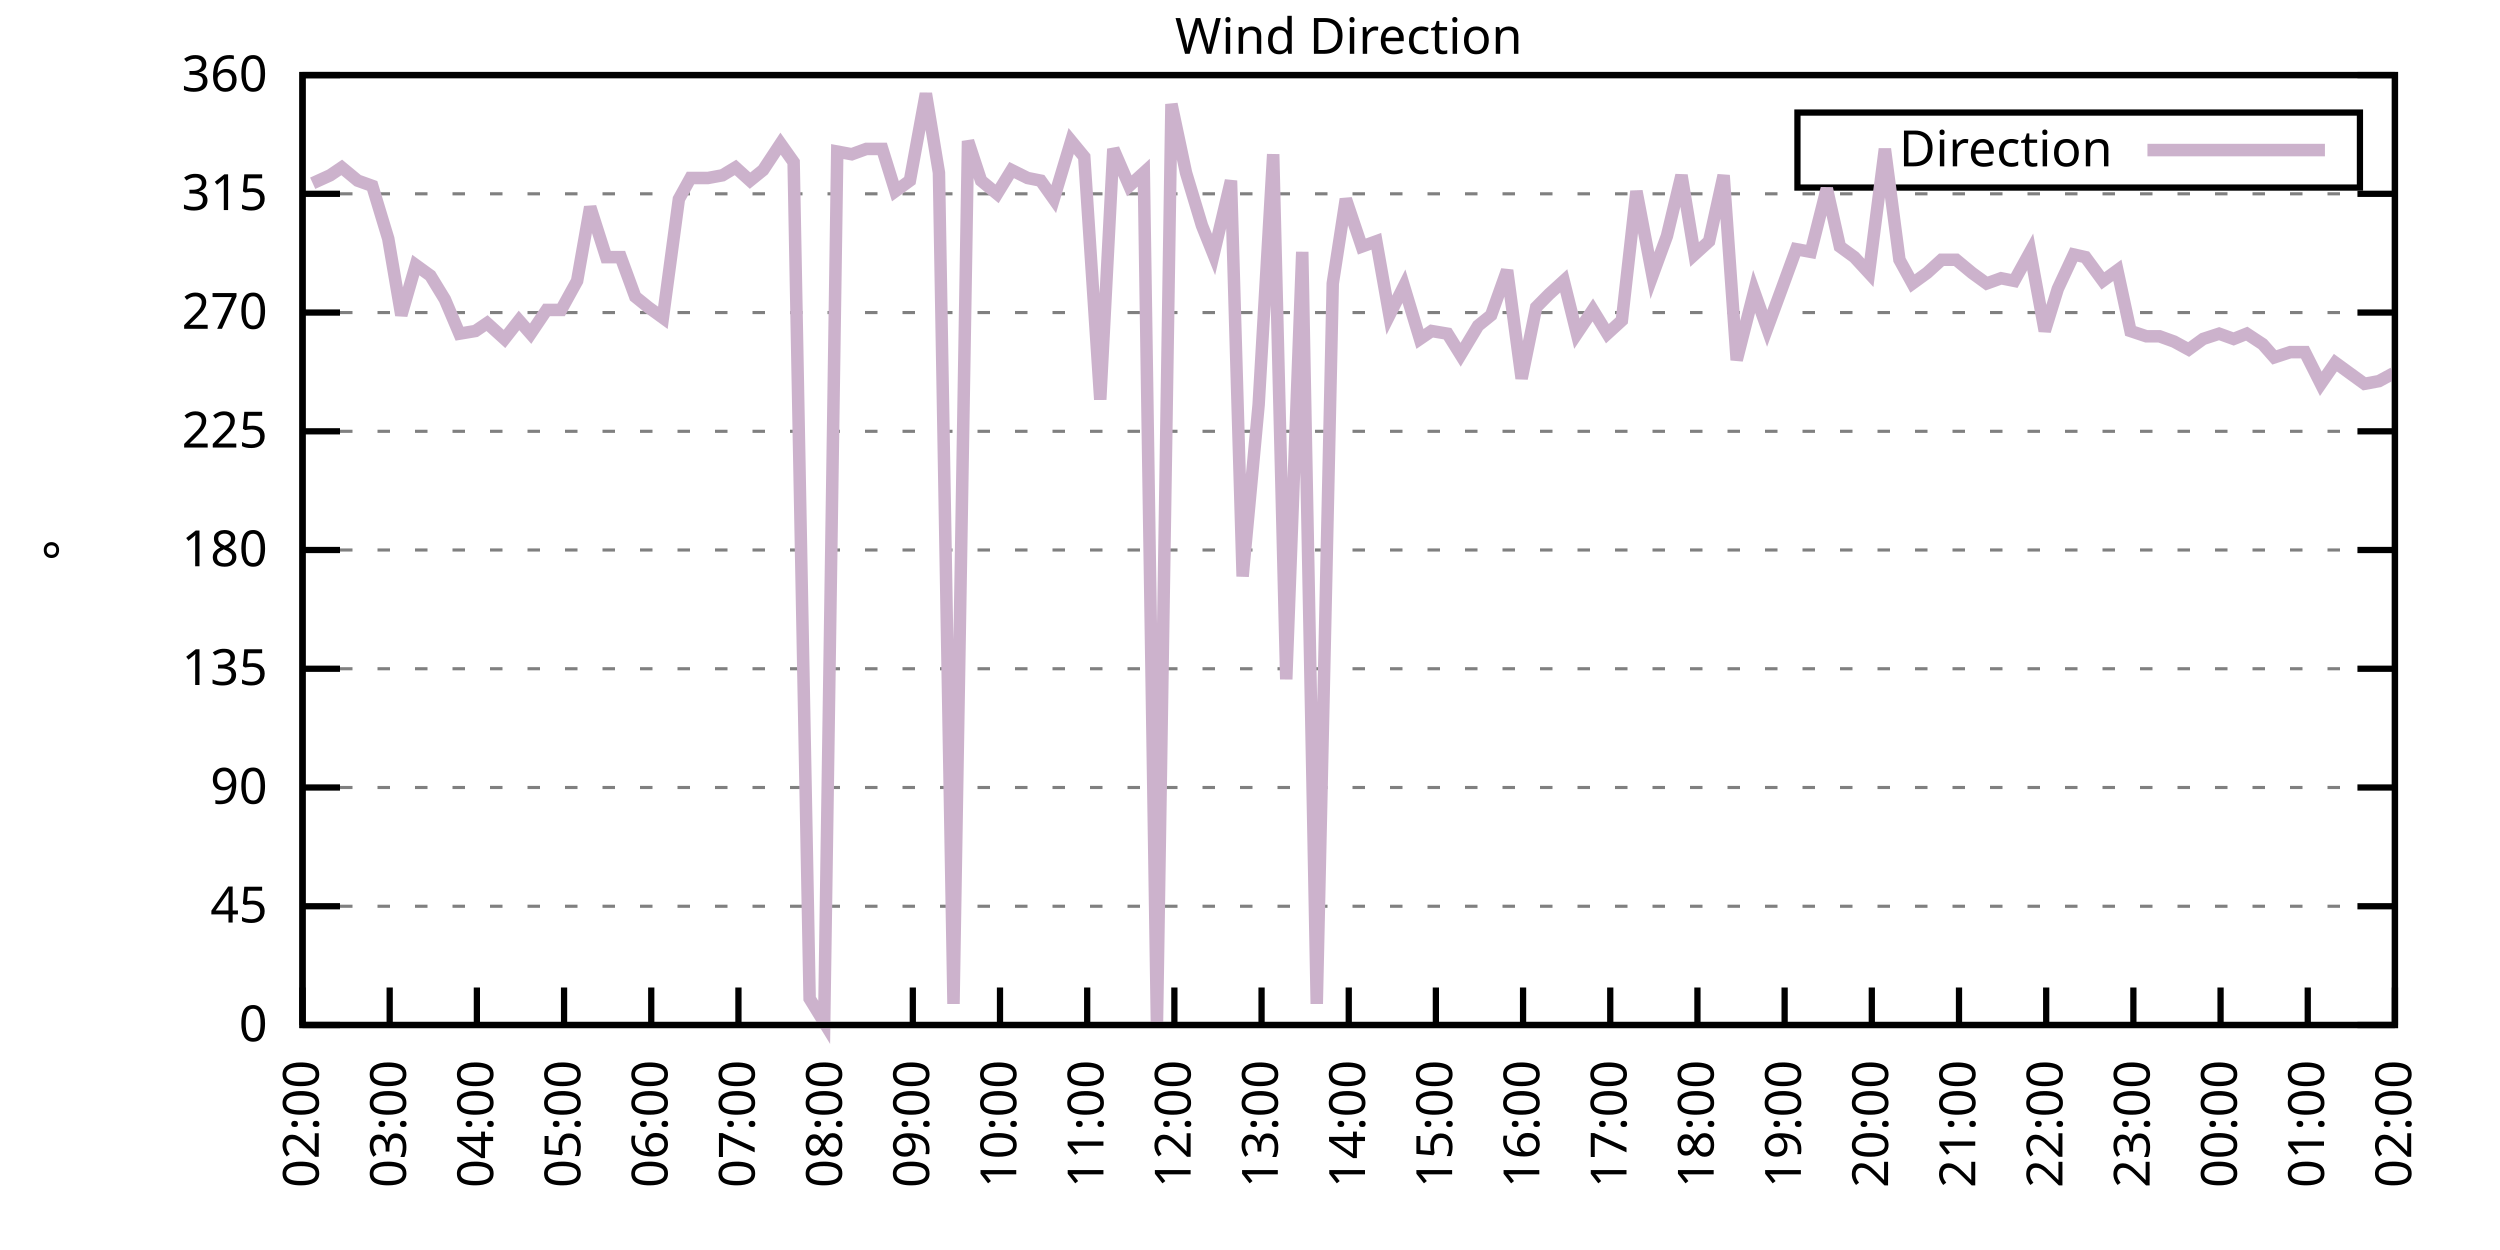
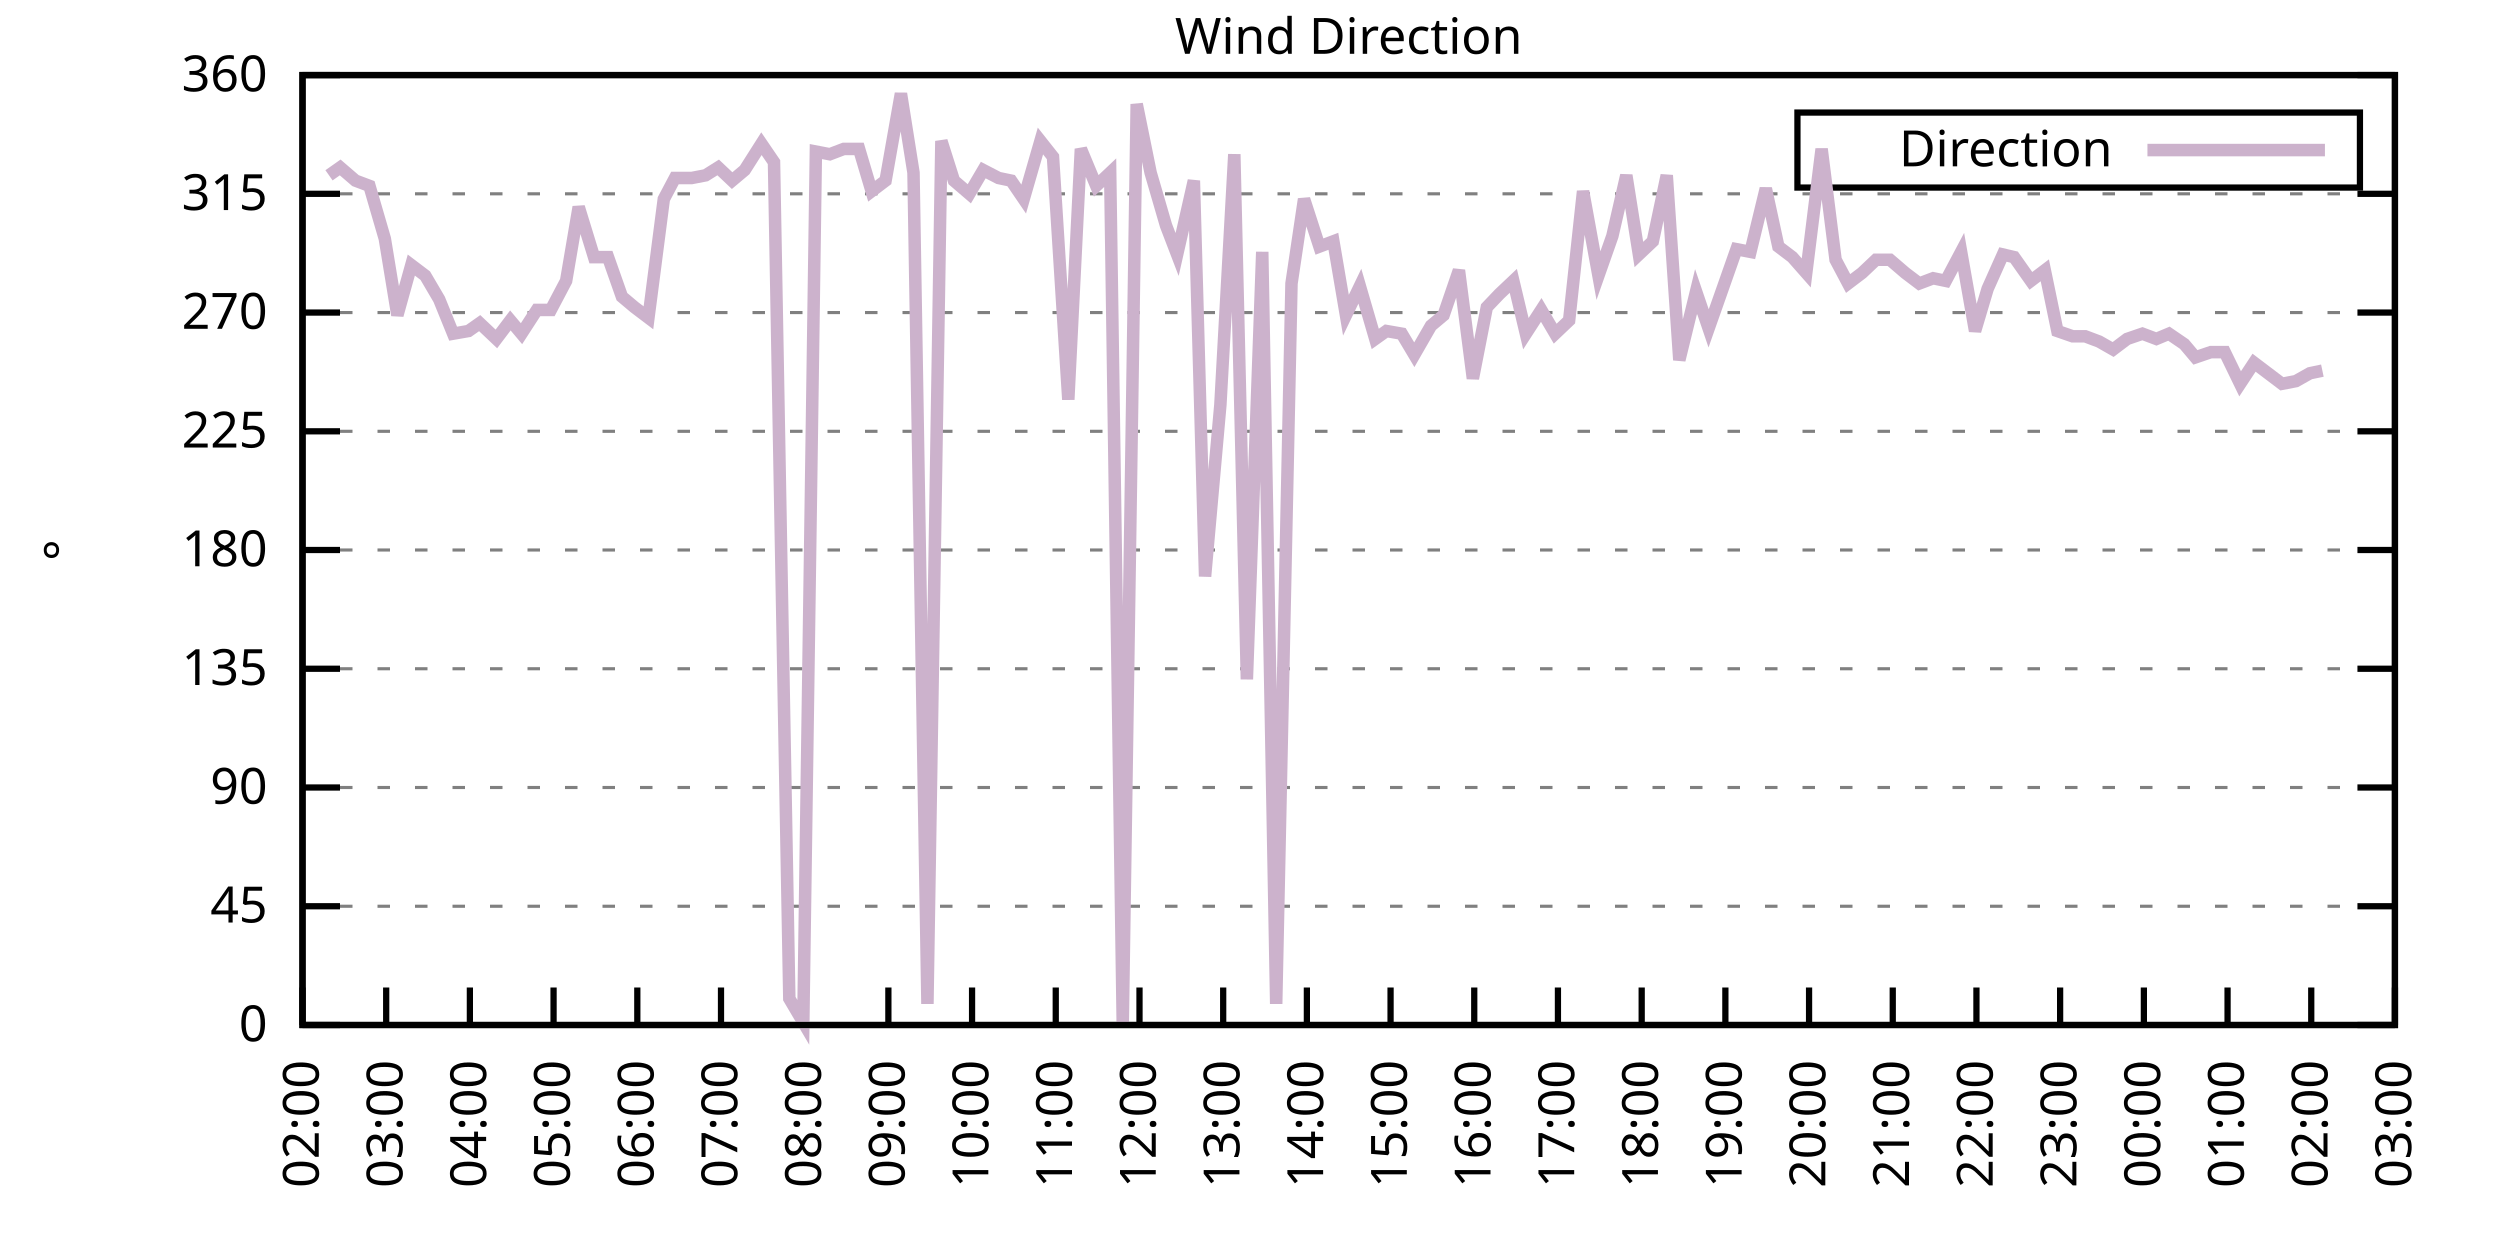
<svg xmlns="http://www.w3.org/2000/svg" xmlns:xlink="http://www.w3.org/1999/xlink" width="400" height="200" viewBox="0 0 400 200">
  <g id="gnuplot_canvas">
    <rect x="0" y="0" width="400" height="200" fill="none" />
    <defs>
      <circle id="gpDot" r="0.5" stroke-width="0.5" stroke="currentColor" />
      <path id="gpPt0" stroke-width="0.333" stroke="currentColor" d="M-1,0 h2 M0,-1 v2" />
      <path id="gpPt1" stroke-width="0.333" stroke="currentColor" d="M-1,-1 L1,1 M1,-1 L-1,1" />
      <path id="gpPt2" stroke-width="0.333" stroke="currentColor" d="M-1,0 L1,0 M0,-1 L0,1 M-1,-1 L1,1 M-1,1 L1,-1" />
      <rect id="gpPt3" stroke-width="0.333" stroke="currentColor" x="-1" y="-1" width="2" height="2" />
      <rect id="gpPt4" stroke-width="0.333" stroke="currentColor" fill="currentColor" x="-1" y="-1" width="2" height="2" />
      <circle id="gpPt5" stroke-width="0.333" stroke="currentColor" cx="0" cy="0" r="1" />
      <use xlink:href="#gpPt5" id="gpPt6" fill="currentColor" stroke="none" />
      <path id="gpPt7" stroke-width="0.333" stroke="currentColor" d="M0,-1.33 L-1.33,0.67 L1.33,0.67 z" />
      <use xlink:href="#gpPt7" id="gpPt8" fill="currentColor" stroke="none" />
      <use xlink:href="#gpPt7" id="gpPt9" stroke="currentColor" transform="rotate(180)" />
      <use xlink:href="#gpPt9" id="gpPt10" fill="currentColor" stroke="none" />
      <use xlink:href="#gpPt3" id="gpPt11" stroke="currentColor" transform="rotate(45)" />
      <use xlink:href="#gpPt11" id="gpPt12" fill="currentColor" stroke="none" />
      <path id="gpPt13" stroke-width="0.333" stroke="currentColor" d="M0,1.330 L1.265,0.411 L0.782,-1.067 L-0.782,-1.076 L-1.265,0.411 z" />
      <use xlink:href="#gpPt13" id="gpPt14" fill="currentColor" stroke="none" />
      <filter id="textbox" filterUnits="objectBoundingBox" x="0" y="0" height="1" width="1">
        <feFlood flood-color="white" flood-opacity="1" result="bgnd" />
        <feComposite in="SourceGraphic" in2="bgnd" operator="atop" />
      </filter>
      <filter id="greybox" filterUnits="objectBoundingBox" x="0" y="0" height="1" width="1">
        <feFlood flood-color="lightgrey" flood-opacity="1" result="grey" />
        <feComposite in="SourceGraphic" in2="grey" operator="atop" />
      </filter>
    </defs>
    <g fill="none" color="white" stroke="currentColor" stroke-width="1.00" stroke-linecap="butt" stroke-linejoin="miter">
</g>
    <g fill="none" color="black" stroke="currentColor" stroke-width="1.00" stroke-linecap="butt" stroke-linejoin="miter">
      <g stroke="none" shape-rendering="crispEdges">
        <polygon fill="rgb(255, 255, 255)" points="48.40,164.00 383.18,164.00 383.18,12.02 48.40,12.02 " />
      </g>
    </g>
    <g fill="none" color="black" stroke="currentColor" stroke-width="1.00" stroke-linecap="butt" stroke-linejoin="miter">
</g>
    <g fill="none" color="black" stroke="black" stroke-width="0.50" stroke-linecap="butt" stroke-linejoin="miter">
</g>
    <g fill="none" color="gray" stroke="currentColor" stroke-width="0.50" stroke-linecap="butt" stroke-linejoin="miter">
      <path stroke="gray" stroke-dasharray="2,4" class="gridline" d="M48.40,164.00 L383.19,164.00  " />
    </g>
    <g fill="none" color="gray" stroke="gray" stroke-width="1.00" stroke-linecap="butt" stroke-linejoin="miter">
</g>
    <g fill="none" color="black" stroke="currentColor" stroke-width="1.00" stroke-linecap="butt" stroke-linejoin="miter">
      <path stroke="black" d="M48.40,164.00 L54.40,164.00 M383.19,164.00 L377.19,164.00  " />
      <g transform="translate(42.80,166.60)" stroke="none" fill="black" font-family="Sans" font-size="8.00" text-anchor="end">
        <text>
          <tspan font-family="Sans"> 0</tspan>
        </text>
      </g>
    </g>
    <g fill="none" color="black" stroke="currentColor" stroke-width="1.00" stroke-linecap="butt" stroke-linejoin="miter">
</g>
    <g fill="none" color="black" stroke="black" stroke-width="0.50" stroke-linecap="butt" stroke-linejoin="miter">
</g>
    <g fill="none" color="gray" stroke="currentColor" stroke-width="0.50" stroke-linecap="butt" stroke-linejoin="miter">
      <path stroke="gray" stroke-dasharray="2,4" class="gridline" d="M48.40,145.00 L383.19,145.00  " />
    </g>
    <g fill="none" color="gray" stroke="gray" stroke-width="1.00" stroke-linecap="butt" stroke-linejoin="miter">
</g>
    <g fill="none" color="black" stroke="currentColor" stroke-width="1.00" stroke-linecap="butt" stroke-linejoin="miter">
      <path stroke="black" d="M48.40,145.00 L54.40,145.00 M383.19,145.00 L377.19,145.00  " />
      <g transform="translate(42.80,147.60)" stroke="none" fill="black" font-family="Sans" font-size="8.00" text-anchor="end">
        <text>
          <tspan font-family="Sans"> 45</tspan>
        </text>
      </g>
    </g>
    <g fill="none" color="black" stroke="currentColor" stroke-width="1.00" stroke-linecap="butt" stroke-linejoin="miter">
</g>
    <g fill="none" color="black" stroke="black" stroke-width="0.50" stroke-linecap="butt" stroke-linejoin="miter">
</g>
    <g fill="none" color="gray" stroke="currentColor" stroke-width="0.50" stroke-linecap="butt" stroke-linejoin="miter">
      <path stroke="gray" stroke-dasharray="2,4" class="gridline" d="M48.40,126.00 L383.19,126.00  " />
    </g>
    <g fill="none" color="gray" stroke="gray" stroke-width="1.00" stroke-linecap="butt" stroke-linejoin="miter">
</g>
    <g fill="none" color="black" stroke="currentColor" stroke-width="1.00" stroke-linecap="butt" stroke-linejoin="miter">
      <path stroke="black" d="M48.40,126.00 L54.40,126.00 M383.19,126.00 L377.19,126.00  " />
      <g transform="translate(42.80,128.60)" stroke="none" fill="black" font-family="Sans" font-size="8.00" text-anchor="end">
        <text>
          <tspan font-family="Sans"> 90</tspan>
        </text>
      </g>
    </g>
    <g fill="none" color="black" stroke="currentColor" stroke-width="1.00" stroke-linecap="butt" stroke-linejoin="miter">
</g>
    <g fill="none" color="black" stroke="black" stroke-width="0.50" stroke-linecap="butt" stroke-linejoin="miter">
</g>
    <g fill="none" color="gray" stroke="currentColor" stroke-width="0.50" stroke-linecap="butt" stroke-linejoin="miter">
      <path stroke="gray" stroke-dasharray="2,4" class="gridline" d="M48.40,107.00 L383.19,107.00  " />
    </g>
    <g fill="none" color="gray" stroke="gray" stroke-width="1.00" stroke-linecap="butt" stroke-linejoin="miter">
</g>
    <g fill="none" color="black" stroke="currentColor" stroke-width="1.00" stroke-linecap="butt" stroke-linejoin="miter">
      <path stroke="black" d="M48.40,107.00 L54.40,107.00 M383.19,107.00 L377.19,107.00  " />
      <g transform="translate(42.80,109.60)" stroke="none" fill="black" font-family="Sans" font-size="8.00" text-anchor="end">
        <text>
          <tspan font-family="Sans"> 135</tspan>
        </text>
      </g>
    </g>
    <g fill="none" color="black" stroke="currentColor" stroke-width="1.00" stroke-linecap="butt" stroke-linejoin="miter">
</g>
    <g fill="none" color="black" stroke="black" stroke-width="0.50" stroke-linecap="butt" stroke-linejoin="miter">
</g>
    <g fill="none" color="gray" stroke="currentColor" stroke-width="0.50" stroke-linecap="butt" stroke-linejoin="miter">
      <path stroke="gray" stroke-dasharray="2,4" class="gridline" d="M48.40,88.00 L383.19,88.00  " />
    </g>
    <g fill="none" color="gray" stroke="gray" stroke-width="1.00" stroke-linecap="butt" stroke-linejoin="miter">
</g>
    <g fill="none" color="black" stroke="currentColor" stroke-width="1.00" stroke-linecap="butt" stroke-linejoin="miter">
      <path stroke="black" d="M48.40,88.00 L54.40,88.00 M383.19,88.00 L377.19,88.00  " />
      <g transform="translate(42.80,90.60)" stroke="none" fill="black" font-family="Sans" font-size="8.00" text-anchor="end">
        <text>
          <tspan font-family="Sans"> 180</tspan>
        </text>
      </g>
    </g>
    <g fill="none" color="black" stroke="currentColor" stroke-width="1.00" stroke-linecap="butt" stroke-linejoin="miter">
</g>
    <g fill="none" color="black" stroke="black" stroke-width="0.50" stroke-linecap="butt" stroke-linejoin="miter">
</g>
    <g fill="none" color="gray" stroke="currentColor" stroke-width="0.50" stroke-linecap="butt" stroke-linejoin="miter">
      <path stroke="gray" stroke-dasharray="2,4" class="gridline" d="M48.40,69.01 L383.19,69.01  " />
    </g>
    <g fill="none" color="gray" stroke="gray" stroke-width="1.00" stroke-linecap="butt" stroke-linejoin="miter">
</g>
    <g fill="none" color="black" stroke="currentColor" stroke-width="1.00" stroke-linecap="butt" stroke-linejoin="miter">
      <path stroke="black" d="M48.40,69.01 L54.40,69.01 M383.19,69.01 L377.19,69.01  " />
      <g transform="translate(42.80,71.61)" stroke="none" fill="black" font-family="Sans" font-size="8.00" text-anchor="end">
        <text>
          <tspan font-family="Sans"> 225</tspan>
        </text>
      </g>
    </g>
    <g fill="none" color="black" stroke="currentColor" stroke-width="1.00" stroke-linecap="butt" stroke-linejoin="miter">
</g>
    <g fill="none" color="black" stroke="black" stroke-width="0.50" stroke-linecap="butt" stroke-linejoin="miter">
</g>
    <g fill="none" color="gray" stroke="currentColor" stroke-width="0.50" stroke-linecap="butt" stroke-linejoin="miter">
      <path stroke="gray" stroke-dasharray="2,4" class="gridline" d="M48.40,50.01 L383.19,50.01  " />
    </g>
    <g fill="none" color="gray" stroke="gray" stroke-width="1.00" stroke-linecap="butt" stroke-linejoin="miter">
</g>
    <g fill="none" color="black" stroke="currentColor" stroke-width="1.00" stroke-linecap="butt" stroke-linejoin="miter">
      <path stroke="black" d="M48.40,50.01 L54.40,50.01 M383.19,50.01 L377.19,50.01  " />
      <g transform="translate(42.80,52.61)" stroke="none" fill="black" font-family="Sans" font-size="8.00" text-anchor="end">
        <text>
          <tspan font-family="Sans"> 270</tspan>
        </text>
      </g>
    </g>
    <g fill="none" color="black" stroke="currentColor" stroke-width="1.00" stroke-linecap="butt" stroke-linejoin="miter">
</g>
    <g fill="none" color="black" stroke="black" stroke-width="0.50" stroke-linecap="butt" stroke-linejoin="miter">
</g>
    <g fill="none" color="gray" stroke="currentColor" stroke-width="0.50" stroke-linecap="butt" stroke-linejoin="miter">
      <path stroke="gray" stroke-dasharray="2,4" class="gridline" d="M48.40,31.01 L383.19,31.01  " />
    </g>
    <g fill="none" color="gray" stroke="gray" stroke-width="1.00" stroke-linecap="butt" stroke-linejoin="miter">
</g>
    <g fill="none" color="black" stroke="currentColor" stroke-width="1.00" stroke-linecap="butt" stroke-linejoin="miter">
      <path stroke="black" d="M48.40,31.01 L54.40,31.01 M383.19,31.01 L377.19,31.01  " />
      <g transform="translate(42.80,33.61)" stroke="none" fill="black" font-family="Sans" font-size="8.00" text-anchor="end">
        <text>
          <tspan font-family="Sans"> 315</tspan>
        </text>
      </g>
    </g>
    <g fill="none" color="black" stroke="currentColor" stroke-width="1.00" stroke-linecap="butt" stroke-linejoin="miter">
</g>
    <g fill="none" color="black" stroke="black" stroke-width="0.50" stroke-linecap="butt" stroke-linejoin="miter">
</g>
    <g fill="none" color="gray" stroke="currentColor" stroke-width="0.50" stroke-linecap="butt" stroke-linejoin="miter">
      <path stroke="gray" stroke-dasharray="2,4" class="gridline" d="M48.40,12.01 L383.19,12.01  " />
    </g>
    <g fill="none" color="gray" stroke="gray" stroke-width="1.00" stroke-linecap="butt" stroke-linejoin="miter">
</g>
    <g fill="none" color="black" stroke="currentColor" stroke-width="1.00" stroke-linecap="butt" stroke-linejoin="miter">
      <path stroke="black" d="M48.40,12.01 L54.40,12.01 M383.19,12.01 L377.19,12.01  " />
      <g transform="translate(42.80,14.61)" stroke="none" fill="black" font-family="Sans" font-size="8.00" text-anchor="end">
        <text>
          <tspan font-family="Sans"> 360</tspan>
        </text>
      </g>
    </g>
    <g fill="none" color="black" stroke="currentColor" stroke-width="1.00" stroke-linecap="butt" stroke-linejoin="miter">
      <path stroke="black" d="M48.40,164.00 L48.40,158.00  " />
      <g transform="translate(51.00,169.60) rotate(270.00)" stroke="none" fill="black" font-family="Sans" font-size="8.00" text-anchor="end">
        <text>
          <tspan font-family="Sans">02:00</tspan>
        </text>
      </g>
    </g>
    <g fill="none" color="black" stroke="currentColor" stroke-width="1.00" stroke-linecap="butt" stroke-linejoin="miter">
-       <path stroke="black" d="M62.35,164.00 L62.35,158.00  " />
-       <g transform="translate(64.95,169.60) rotate(270.00)" stroke="none" fill="black" font-family="Sans" font-size="8.00" text-anchor="end">
+       <path stroke="black" d="M61.79,164.00 L61.79,158.00  " />
+       <g transform="translate(64.39,169.60) rotate(270.00)" stroke="none" fill="black" font-family="Sans" font-size="8.00" text-anchor="end">
        <text>
          <tspan font-family="Sans">03:00</tspan>
        </text>
      </g>
    </g>
    <g fill="none" color="black" stroke="currentColor" stroke-width="1.00" stroke-linecap="butt" stroke-linejoin="miter">
-       <path stroke="black" d="M76.30,164.00 L76.30,158.00  " />
-       <g transform="translate(78.90,169.60) rotate(270.00)" stroke="none" fill="black" font-family="Sans" font-size="8.00" text-anchor="end">
+       <path stroke="black" d="M75.18,164.00 L75.18,158.00  " />
+       <g transform="translate(77.78,169.60) rotate(270.00)" stroke="none" fill="black" font-family="Sans" font-size="8.00" text-anchor="end">
        <text>
          <tspan font-family="Sans">04:00</tspan>
        </text>
      </g>
    </g>
    <g fill="none" color="black" stroke="currentColor" stroke-width="1.00" stroke-linecap="butt" stroke-linejoin="miter">
-       <path stroke="black" d="M90.25,164.00 L90.25,158.00  " />
-       <g transform="translate(92.85,169.60) rotate(270.00)" stroke="none" fill="black" font-family="Sans" font-size="8.00" text-anchor="end">
+       <path stroke="black" d="M88.57,164.00 L88.57,158.00  " />
+       <g transform="translate(91.17,169.60) rotate(270.00)" stroke="none" fill="black" font-family="Sans" font-size="8.00" text-anchor="end">
        <text>
          <tspan font-family="Sans">05:00</tspan>
        </text>
      </g>
    </g>
    <g fill="none" color="black" stroke="currentColor" stroke-width="1.00" stroke-linecap="butt" stroke-linejoin="miter">
-       <path stroke="black" d="M104.20,164.00 L104.20,158.00  " />
-       <g transform="translate(106.80,169.60) rotate(270.00)" stroke="none" fill="black" font-family="Sans" font-size="8.00" text-anchor="end">
+       <path stroke="black" d="M101.97,164.00 L101.97,158.00  " />
+       <g transform="translate(104.57,169.60) rotate(270.00)" stroke="none" fill="black" font-family="Sans" font-size="8.00" text-anchor="end">
        <text>
          <tspan font-family="Sans">06:00</tspan>
        </text>
      </g>
    </g>
    <g fill="none" color="black" stroke="currentColor" stroke-width="1.00" stroke-linecap="butt" stroke-linejoin="miter">
-       <path stroke="black" d="M118.15,164.00 L118.15,158.00  " />
-       <g transform="translate(120.75,169.60) rotate(270.00)" stroke="none" fill="black" font-family="Sans" font-size="8.00" text-anchor="end">
+       <path stroke="black" d="M115.36,164.00 L115.36,158.00  " />
+       <g transform="translate(117.96,169.60) rotate(270.00)" stroke="none" fill="black" font-family="Sans" font-size="8.00" text-anchor="end">
        <text>
          <tspan font-family="Sans">07:00</tspan>
        </text>
      </g>
    </g>
    <g fill="none" color="black" stroke="currentColor" stroke-width="1.00" stroke-linecap="butt" stroke-linejoin="miter">
-       <path stroke="black" d="M132.10,164.00 L132.10,158.00  " />
-       <g transform="translate(134.70,169.60) rotate(270.00)" stroke="none" fill="black" font-family="Sans" font-size="8.00" text-anchor="end">
+       <path stroke="black" d="M128.75,164.00 L128.75,158.00  " />
+       <g transform="translate(131.35,169.60) rotate(270.00)" stroke="none" fill="black" font-family="Sans" font-size="8.00" text-anchor="end">
        <text>
          <tspan font-family="Sans">08:00</tspan>
        </text>
      </g>
    </g>
    <g fill="none" color="black" stroke="currentColor" stroke-width="1.00" stroke-linecap="butt" stroke-linejoin="miter">
-       <path stroke="black" d="M146.05,164.00 L146.05,158.00  " />
-       <g transform="translate(148.65,169.60) rotate(270.00)" stroke="none" fill="black" font-family="Sans" font-size="8.00" text-anchor="end">
+       <path stroke="black" d="M142.14,164.00 L142.14,158.00  " />
+       <g transform="translate(144.74,169.60) rotate(270.00)" stroke="none" fill="black" font-family="Sans" font-size="8.00" text-anchor="end">
        <text>
          <tspan font-family="Sans">09:00</tspan>
        </text>
      </g>
    </g>
    <g fill="none" color="black" stroke="currentColor" stroke-width="1.00" stroke-linecap="butt" stroke-linejoin="miter">
-       <path stroke="black" d="M160.00,164.00 L160.00,158.00  " />
-       <g transform="translate(162.60,169.60) rotate(270.00)" stroke="none" fill="black" font-family="Sans" font-size="8.00" text-anchor="end">
+       <path stroke="black" d="M155.53,164.00 L155.53,158.00  " />
+       <g transform="translate(158.13,169.60) rotate(270.00)" stroke="none" fill="black" font-family="Sans" font-size="8.00" text-anchor="end">
        <text>
          <tspan font-family="Sans">10:00</tspan>
        </text>
      </g>
    </g>
    <g fill="none" color="black" stroke="currentColor" stroke-width="1.00" stroke-linecap="butt" stroke-linejoin="miter">
-       <path stroke="black" d="M173.95,164.00 L173.95,158.00  " />
-       <g transform="translate(176.55,169.60) rotate(270.00)" stroke="none" fill="black" font-family="Sans" font-size="8.00" text-anchor="end">
+       <path stroke="black" d="M168.92,164.00 L168.92,158.00  " />
+       <g transform="translate(171.52,169.60) rotate(270.00)" stroke="none" fill="black" font-family="Sans" font-size="8.00" text-anchor="end">
        <text>
          <tspan font-family="Sans">11:00</tspan>
        </text>
      </g>
    </g>
    <g fill="none" color="black" stroke="currentColor" stroke-width="1.00" stroke-linecap="butt" stroke-linejoin="miter">
-       <path stroke="black" d="M187.90,164.00 L187.90,158.00  " />
-       <g transform="translate(190.50,169.60) rotate(270.00)" stroke="none" fill="black" font-family="Sans" font-size="8.00" text-anchor="end">
+       <path stroke="black" d="M182.32,164.00 L182.32,158.00  " />
+       <g transform="translate(184.92,169.60) rotate(270.00)" stroke="none" fill="black" font-family="Sans" font-size="8.00" text-anchor="end">
        <text>
          <tspan font-family="Sans">12:00</tspan>
        </text>
      </g>
    </g>
    <g fill="none" color="black" stroke="currentColor" stroke-width="1.00" stroke-linecap="butt" stroke-linejoin="miter">
-       <path stroke="black" d="M201.85,164.00 L201.85,158.00  " />
-       <g transform="translate(204.45,169.60) rotate(270.00)" stroke="none" fill="black" font-family="Sans" font-size="8.00" text-anchor="end">
+       <path stroke="black" d="M195.71,164.00 L195.71,158.00  " />
+       <g transform="translate(198.31,169.60) rotate(270.00)" stroke="none" fill="black" font-family="Sans" font-size="8.00" text-anchor="end">
        <text>
          <tspan font-family="Sans">13:00</tspan>
        </text>
      </g>
    </g>
    <g fill="none" color="black" stroke="currentColor" stroke-width="1.00" stroke-linecap="butt" stroke-linejoin="miter">
-       <path stroke="black" d="M215.80,164.00 L215.80,158.00  " />
-       <g transform="translate(218.40,169.60) rotate(270.00)" stroke="none" fill="black" font-family="Sans" font-size="8.00" text-anchor="end">
+       <path stroke="black" d="M209.10,164.00 L209.10,158.00  " />
+       <g transform="translate(211.70,169.60) rotate(270.00)" stroke="none" fill="black" font-family="Sans" font-size="8.00" text-anchor="end">
        <text>
          <tspan font-family="Sans">14:00</tspan>
        </text>
      </g>
    </g>
    <g fill="none" color="black" stroke="currentColor" stroke-width="1.00" stroke-linecap="butt" stroke-linejoin="miter">
-       <path stroke="black" d="M229.74,164.00 L229.74,158.00  " />
-       <g transform="translate(232.34,169.60) rotate(270.00)" stroke="none" fill="black" font-family="Sans" font-size="8.00" text-anchor="end">
+       <path stroke="black" d="M222.49,164.00 L222.49,158.00  " />
+       <g transform="translate(225.09,169.60) rotate(270.00)" stroke="none" fill="black" font-family="Sans" font-size="8.00" text-anchor="end">
        <text>
          <tspan font-family="Sans">15:00</tspan>
        </text>
      </g>
    </g>
    <g fill="none" color="black" stroke="currentColor" stroke-width="1.00" stroke-linecap="butt" stroke-linejoin="miter">
-       <path stroke="black" d="M243.69,164.00 L243.69,158.00  " />
-       <g transform="translate(246.29,169.60) rotate(270.00)" stroke="none" fill="black" font-family="Sans" font-size="8.00" text-anchor="end">
+       <path stroke="black" d="M235.88,164.00 L235.88,158.00  " />
+       <g transform="translate(238.48,169.60) rotate(270.00)" stroke="none" fill="black" font-family="Sans" font-size="8.00" text-anchor="end">
        <text>
          <tspan font-family="Sans">16:00</tspan>
        </text>
      </g>
    </g>
    <g fill="none" color="black" stroke="currentColor" stroke-width="1.00" stroke-linecap="butt" stroke-linejoin="miter">
-       <path stroke="black" d="M257.64,164.00 L257.64,158.00  " />
-       <g transform="translate(260.24,169.60) rotate(270.00)" stroke="none" fill="black" font-family="Sans" font-size="8.00" text-anchor="end">
+       <path stroke="black" d="M249.27,164.00 L249.27,158.00  " />
+       <g transform="translate(251.87,169.60) rotate(270.00)" stroke="none" fill="black" font-family="Sans" font-size="8.00" text-anchor="end">
        <text>
          <tspan font-family="Sans">17:00</tspan>
        </text>
      </g>
    </g>
    <g fill="none" color="black" stroke="currentColor" stroke-width="1.00" stroke-linecap="butt" stroke-linejoin="miter">
-       <path stroke="black" d="M271.59,164.00 L271.59,158.00  " />
-       <g transform="translate(274.19,169.60) rotate(270.00)" stroke="none" fill="black" font-family="Sans" font-size="8.00" text-anchor="end">
+       <path stroke="black" d="M262.67,164.00 L262.67,158.00  " />
+       <g transform="translate(265.27,169.60) rotate(270.00)" stroke="none" fill="black" font-family="Sans" font-size="8.00" text-anchor="end">
        <text>
          <tspan font-family="Sans">18:00</tspan>
        </text>
      </g>
    </g>
    <g fill="none" color="black" stroke="currentColor" stroke-width="1.00" stroke-linecap="butt" stroke-linejoin="miter">
-       <path stroke="black" d="M285.54,164.00 L285.54,158.00  " />
-       <g transform="translate(288.14,169.60) rotate(270.00)" stroke="none" fill="black" font-family="Sans" font-size="8.00" text-anchor="end">
+       <path stroke="black" d="M276.06,164.00 L276.06,158.00  " />
+       <g transform="translate(278.66,169.60) rotate(270.00)" stroke="none" fill="black" font-family="Sans" font-size="8.00" text-anchor="end">
        <text>
          <tspan font-family="Sans">19:00</tspan>
        </text>
      </g>
    </g>
    <g fill="none" color="black" stroke="currentColor" stroke-width="1.00" stroke-linecap="butt" stroke-linejoin="miter">
-       <path stroke="black" d="M299.49,164.00 L299.49,158.00  " />
-       <g transform="translate(302.09,169.60) rotate(270.00)" stroke="none" fill="black" font-family="Sans" font-size="8.00" text-anchor="end">
+       <path stroke="black" d="M289.45,164.00 L289.45,158.00  " />
+       <g transform="translate(292.05,169.60) rotate(270.00)" stroke="none" fill="black" font-family="Sans" font-size="8.00" text-anchor="end">
        <text>
          <tspan font-family="Sans">20:00</tspan>
        </text>
      </g>
    </g>
    <g fill="none" color="black" stroke="currentColor" stroke-width="1.00" stroke-linecap="butt" stroke-linejoin="miter">
-       <path stroke="black" d="M313.44,164.00 L313.44,158.00  " />
-       <g transform="translate(316.04,169.60) rotate(270.00)" stroke="none" fill="black" font-family="Sans" font-size="8.00" text-anchor="end">
+       <path stroke="black" d="M302.84,164.00 L302.84,158.00  " />
+       <g transform="translate(305.44,169.60) rotate(270.00)" stroke="none" fill="black" font-family="Sans" font-size="8.00" text-anchor="end">
        <text>
          <tspan font-family="Sans">21:00</tspan>
        </text>
      </g>
    </g>
    <g fill="none" color="black" stroke="currentColor" stroke-width="1.00" stroke-linecap="butt" stroke-linejoin="miter">
-       <path stroke="black" d="M327.39,164.00 L327.39,158.00  " />
-       <g transform="translate(329.99,169.60) rotate(270.00)" stroke="none" fill="black" font-family="Sans" font-size="8.00" text-anchor="end">
+       <path stroke="black" d="M316.23,164.00 L316.23,158.00  " />
+       <g transform="translate(318.83,169.60) rotate(270.00)" stroke="none" fill="black" font-family="Sans" font-size="8.00" text-anchor="end">
        <text>
          <tspan font-family="Sans">22:00</tspan>
        </text>
      </g>
    </g>
    <g fill="none" color="black" stroke="currentColor" stroke-width="1.00" stroke-linecap="butt" stroke-linejoin="miter">
-       <path stroke="black" d="M341.34,164.00 L341.34,158.00  " />
-       <g transform="translate(343.94,169.60) rotate(270.00)" stroke="none" fill="black" font-family="Sans" font-size="8.00" text-anchor="end">
+       <path stroke="black" d="M329.62,164.00 L329.62,158.00  " />
+       <g transform="translate(332.22,169.60) rotate(270.00)" stroke="none" fill="black" font-family="Sans" font-size="8.00" text-anchor="end">
        <text>
          <tspan font-family="Sans">23:00</tspan>
        </text>
      </g>
    </g>
    <g fill="none" color="black" stroke="currentColor" stroke-width="1.00" stroke-linecap="butt" stroke-linejoin="miter">
-       <path stroke="black" d="M355.29,164.00 L355.29,158.00  " />
-       <g transform="translate(357.89,169.60) rotate(270.00)" stroke="none" fill="black" font-family="Sans" font-size="8.00" text-anchor="end">
+       <path stroke="black" d="M343.02,164.00 L343.02,158.00  " />
+       <g transform="translate(345.62,169.60) rotate(270.00)" stroke="none" fill="black" font-family="Sans" font-size="8.00" text-anchor="end">
        <text>
          <tspan font-family="Sans">00:00</tspan>
        </text>
      </g>
    </g>
    <g fill="none" color="black" stroke="currentColor" stroke-width="1.00" stroke-linecap="butt" stroke-linejoin="miter">
-       <path stroke="black" d="M369.24,164.00 L369.24,158.00  " />
-       <g transform="translate(371.84,169.60) rotate(270.00)" stroke="none" fill="black" font-family="Sans" font-size="8.00" text-anchor="end">
+       <path stroke="black" d="M356.41,164.00 L356.41,158.00  " />
+       <g transform="translate(359.01,169.60) rotate(270.00)" stroke="none" fill="black" font-family="Sans" font-size="8.00" text-anchor="end">
        <text>
          <tspan font-family="Sans">01:00</tspan>
+         </text>
+       </g>
+     </g>
+     <g fill="none" color="black" stroke="currentColor" stroke-width="1.00" stroke-linecap="butt" stroke-linejoin="miter">
+       <path stroke="black" d="M369.80,164.00 L369.80,158.00  " />
+       <g transform="translate(372.40,169.60) rotate(270.00)" stroke="none" fill="black" font-family="Sans" font-size="8.00" text-anchor="end">
+         <text>
+           <tspan font-family="Sans">02:00</tspan>
        </text>
      </g>
    </g>
    <g fill="none" color="black" stroke="currentColor" stroke-width="1.00" stroke-linecap="butt" stroke-linejoin="miter">
      <path stroke="black" d="M383.19,164.00 L383.19,158.00  " />
      <g transform="translate(385.79,169.60) rotate(270.00)" stroke="none" fill="black" font-family="Sans" font-size="8.00" text-anchor="end">
        <text>
-           <tspan font-family="Sans">02:00</tspan>
+           <tspan font-family="Sans">03:00</tspan>
        </text>
      </g>
    </g>
    <g fill="none" color="black" stroke="currentColor" stroke-width="1.00" stroke-linecap="butt" stroke-linejoin="miter">
</g>
    <g fill="none" color="black" stroke="currentColor" stroke-width="1.00" stroke-linecap="butt" stroke-linejoin="miter">
      <path stroke="black" d="M48.40,12.01 L48.40,164.00 L383.19,164.00 L383.19,12.01 L48.40,12.01 Z  " />
    </g>
    <g fill="none" color="black" stroke="currentColor" stroke-width="1.00" stroke-linecap="butt" stroke-linejoin="miter">
</g>
    <g fill="none" color="black" stroke="currentColor" stroke-width="1.00" stroke-linecap="butt" stroke-linejoin="miter">
      <path stroke="black" d="M287.59,30.01 L287.59,18.01 L377.59,18.01 L377.59,30.01 L287.59,30.01 Z  " />
    </g>
    <g id="Wind_direction_plot_1">
      <g fill="none" color="white" stroke="black" stroke-width="2.00" stroke-linecap="butt" stroke-linejoin="miter">
</g>
      <g fill="none" color="black" stroke="currentColor" stroke-width="2.00" stroke-linecap="butt" stroke-linejoin="miter">
        <g transform="translate(337.99,26.61)" stroke="none" fill="black" font-family="Sans" font-size="8.00" text-anchor="end">
          <text>
            <tspan font-family="Sans">Direction</tspan>
          </text>
        </g>
      </g>
      <g fill="none" color="black" stroke="currentColor" stroke-width="2.00" stroke-linecap="butt" stroke-linejoin="miter">
-         <path stroke="rgb(204, 178, 204)" d="M343.59,24.01 L371.99,24.01 M50.03,29.32 L52.82,28.05 L54.68,26.79 L57.23,28.90 L59.56,29.74 L62.12,38.19   L64.21,50.43 L66.53,42.41 L68.86,44.10 L71.18,47.90 L73.51,53.39 L76.07,52.96 L77.93,51.70 L80.72,54.23   L83.04,51.27 L84.90,53.39 L87.46,49.59 L89.78,49.59 L92.34,44.94 L94.43,33.12 L96.99,41.14 L99.32,41.14   L101.64,47.47 L103.73,49.16 L106.06,50.85 L108.62,31.85 L110.48,28.48 L113.27,28.48 L115.59,28.05 L117.68,26.79   L120.01,28.90 L122.10,27.21 L124.89,22.99 L126.98,25.94 L129.54,159.78 L131.87,163.58 L133.96,24.25 L136.28,24.68   L138.61,23.83 L141.16,23.83 L143.26,30.59 L145.58,28.90 L148.14,14.97 L150.23,27.63 L152.56,160.62 L154.88,22.56   L156.97,28.90 L159.53,31.01 L161.86,27.21 L164.41,28.48 L166.51,28.90 L168.60,31.85 L171.39,22.56 L173.48,25.10   L176.04,63.94 L178.13,23.83 L180.69,29.74 L183.01,27.63 L185.11,164.00 L187.43,16.65 L189.76,27.63 L192.31,36.08   L194.17,40.72 L196.96,28.90 L198.82,92.23 L201.38,64.78 L203.71,24.68 L205.80,108.69 L208.36,40.30 L210.68,160.62   L213.24,45.36 L215.33,31.85 L217.89,39.45 L220.21,38.61 L222.30,50.43 L224.63,45.79 L227.19,54.23 L229.05,52.96   L231.60,53.39 L233.70,56.76 L236.49,52.12 L238.58,50.43 L241.14,43.25 L243.46,60.56 L245.79,49.16 L247.88,47.05   L250.20,44.94 L252.30,53.39 L254.85,49.59 L257.18,53.39 L259.50,51.27 L261.83,30.59 L264.39,44.10 L266.71,37.76   L269.04,28.05 L271.13,40.72 L273.45,38.61 L275.78,28.05 L277.87,57.61 L280.66,46.63 L282.75,52.54 L285.08,46.21   L287.40,39.87 L289.73,40.30 L292.29,30.16 L294.38,39.45 L296.70,41.14 L299.03,43.67 L301.58,23.83 L303.91,41.56   L306.00,45.36 L308.33,43.67 L310.65,41.56 L312.98,41.56 L315.53,43.67 L317.86,45.36 L320.18,44.52 L322.28,44.94   L324.83,40.30 L327.16,52.96 L329.25,46.21 L331.81,40.72 L333.67,41.14 L336.46,44.94 L338.78,43.25 L340.88,52.96   L343.43,53.81 L345.53,53.81 L347.85,54.65 L350.18,55.92 L352.50,54.23 L355.06,53.39 L357.38,54.23 L359.48,53.39   L362.03,55.07 L363.89,57.18 L366.45,56.34 L368.78,56.34 L371.33,61.41 L373.66,58.03 L375.98,59.72 L378.31,61.41   L380.63,60.98 L382.96,59.72  " />
+         <path stroke="rgb(204, 178, 204)" d="M343.59,24.01 L371.99,24.01 M52.64,28.05 L54.43,26.79 L56.88,28.90 L59.11,29.74 L61.57,38.19 L63.58,50.43   L65.81,42.41 L68.04,44.10 L70.27,47.90 L72.50,53.39 L74.96,52.96 L76.75,51.70 L79.42,54.23 L81.66,51.27   L83.44,53.39 L85.90,49.59 L88.13,49.59 L90.58,44.94 L92.59,33.12 L95.05,41.14 L97.28,41.14 L99.51,47.47   L101.52,49.16 L103.75,50.85 L106.21,31.85 L107.99,28.48 L110.67,28.48 L112.90,28.05 L114.91,26.79 L117.14,28.90   L119.15,27.21 L121.83,22.99 L123.84,25.94 L126.29,159.78 L128.53,163.58 L130.54,24.25 L132.77,24.68 L135.00,23.83   L137.45,23.83 L139.46,30.59 L141.69,28.90 L144.15,14.97 L146.16,27.63 L148.39,160.62 L150.62,22.56 L152.63,28.90   L155.09,31.01 L157.32,27.21 L159.77,28.48 L161.78,28.90 L163.79,31.85 L166.47,22.56 L168.48,25.10 L170.93,63.94   L172.94,23.83 L175.40,29.74 L177.63,27.63 L179.64,164.00 L181.87,16.65 L184.10,27.63 L186.56,36.08 L188.34,40.72   L191.02,28.90 L192.81,92.23 L195.26,64.78 L197.49,24.68 L199.50,108.69 L201.96,40.30 L204.19,160.62 L206.64,45.36   L208.65,31.85 L211.11,39.45 L213.34,38.61 L215.35,50.43 L217.58,45.79 L220.04,54.23 L221.82,52.96 L224.28,53.39   L226.29,56.76 L228.96,52.12 L230.97,50.43 L233.43,43.25 L235.66,60.56 L237.89,49.16 L239.90,47.05 L242.13,44.94   L244.14,53.39 L246.60,49.59 L248.83,53.39 L251.06,51.27 L253.29,30.59 L255.75,44.10 L257.98,37.76 L260.21,28.05   L262.22,40.72 L264.45,38.61 L266.68,28.05 L268.69,57.61 L271.37,46.63 L273.38,52.54 L275.61,46.21 L277.84,39.87   L280.07,40.30 L282.53,30.16 L284.54,39.45 L286.77,41.14 L289.00,43.67 L291.46,23.83 L293.69,41.56 L295.70,45.36   L297.93,43.67 L300.16,41.56 L302.39,41.56 L304.85,43.67 L307.08,45.36 L309.31,44.52 L311.32,44.94 L313.78,40.30   L316.01,52.96 L318.02,46.21 L320.47,40.72 L322.26,41.14 L324.94,44.94 L327.17,43.25 L329.18,52.96 L331.63,53.81   L333.64,53.81 L335.87,54.65 L338.10,55.92 L340.34,54.23 L342.79,53.39 L345.02,54.23 L347.03,53.39 L349.49,55.07   L351.27,57.18 L353.73,56.34 L355.96,56.34 L358.42,61.41 L360.65,58.03 L362.88,59.72 L365.11,61.41 L367.34,60.98   L369.58,59.72 L371.58,59.30  " />
      </g>
    </g>
    <g fill="none" color="black" stroke="currentColor" stroke-width="2.00" stroke-linecap="butt" stroke-linejoin="miter">
</g>
    <g fill="none" color="black" stroke="black" stroke-width="1.00" stroke-linecap="butt" stroke-linejoin="miter">
</g>
    <g fill="none" color="black" stroke="currentColor" stroke-width="1.00" stroke-linecap="butt" stroke-linejoin="miter">
      <path stroke="black" d="M48.40,12.01 L48.40,164.00 L383.19,164.00 L383.19,12.01 L48.40,12.01 Z  " />
      <g transform="translate(12.80,88.01) rotate(270.00)" stroke="none" fill="black" font-family="Sans" font-size="8.00" text-anchor="middle">
        <text>
          <tspan font-family="Sans">°</tspan>
        </text>
      </g>
    </g>
    <g fill="none" color="black" stroke="currentColor" stroke-width="1.00" stroke-linecap="butt" stroke-linejoin="miter">
</g>
    <g fill="none" color="black" stroke="currentColor" stroke-width="1.00" stroke-linecap="butt" stroke-linejoin="miter">
      <g transform="translate(215.79,8.61)" stroke="none" fill="black" font-family="Sans" font-size="8.00" text-anchor="middle">
        <text>
          <tspan font-family="Sans">Wind Direction</tspan>
        </text>
      </g>
    </g>
    <g fill="none" color="black" stroke="currentColor" stroke-width="1.00" stroke-linecap="butt" stroke-linejoin="miter">
</g>
  </g>
</svg>
